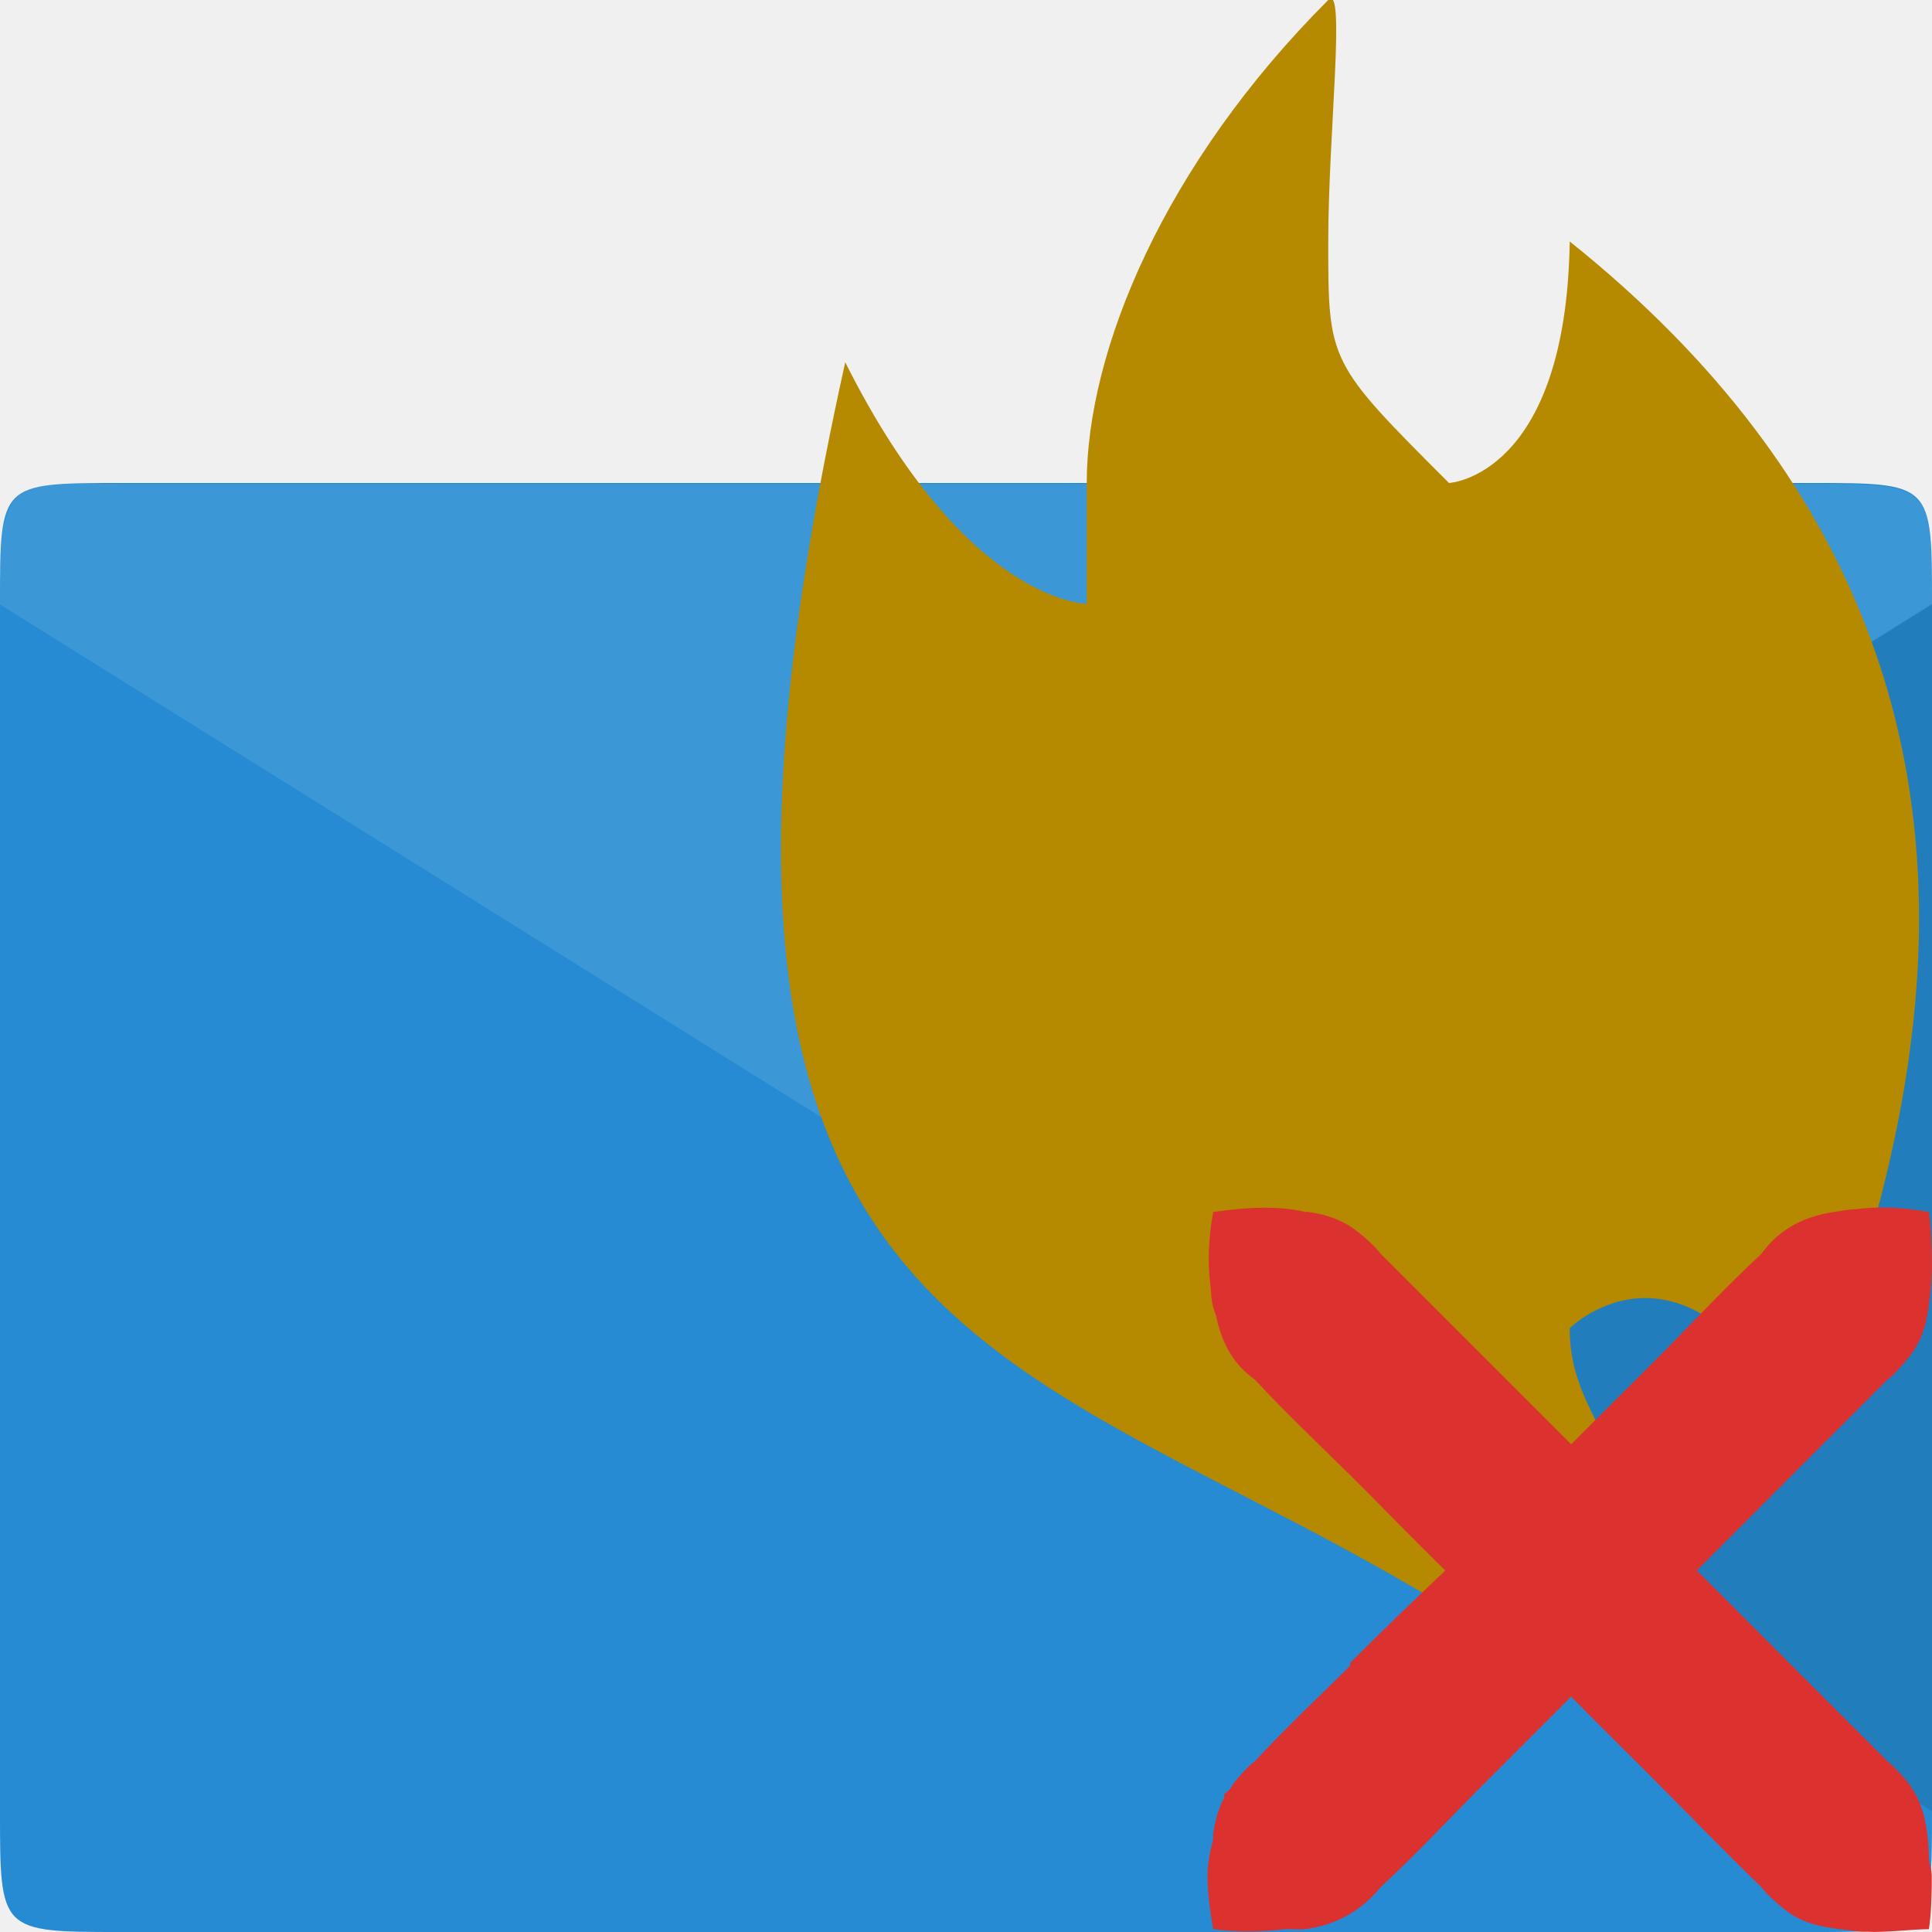
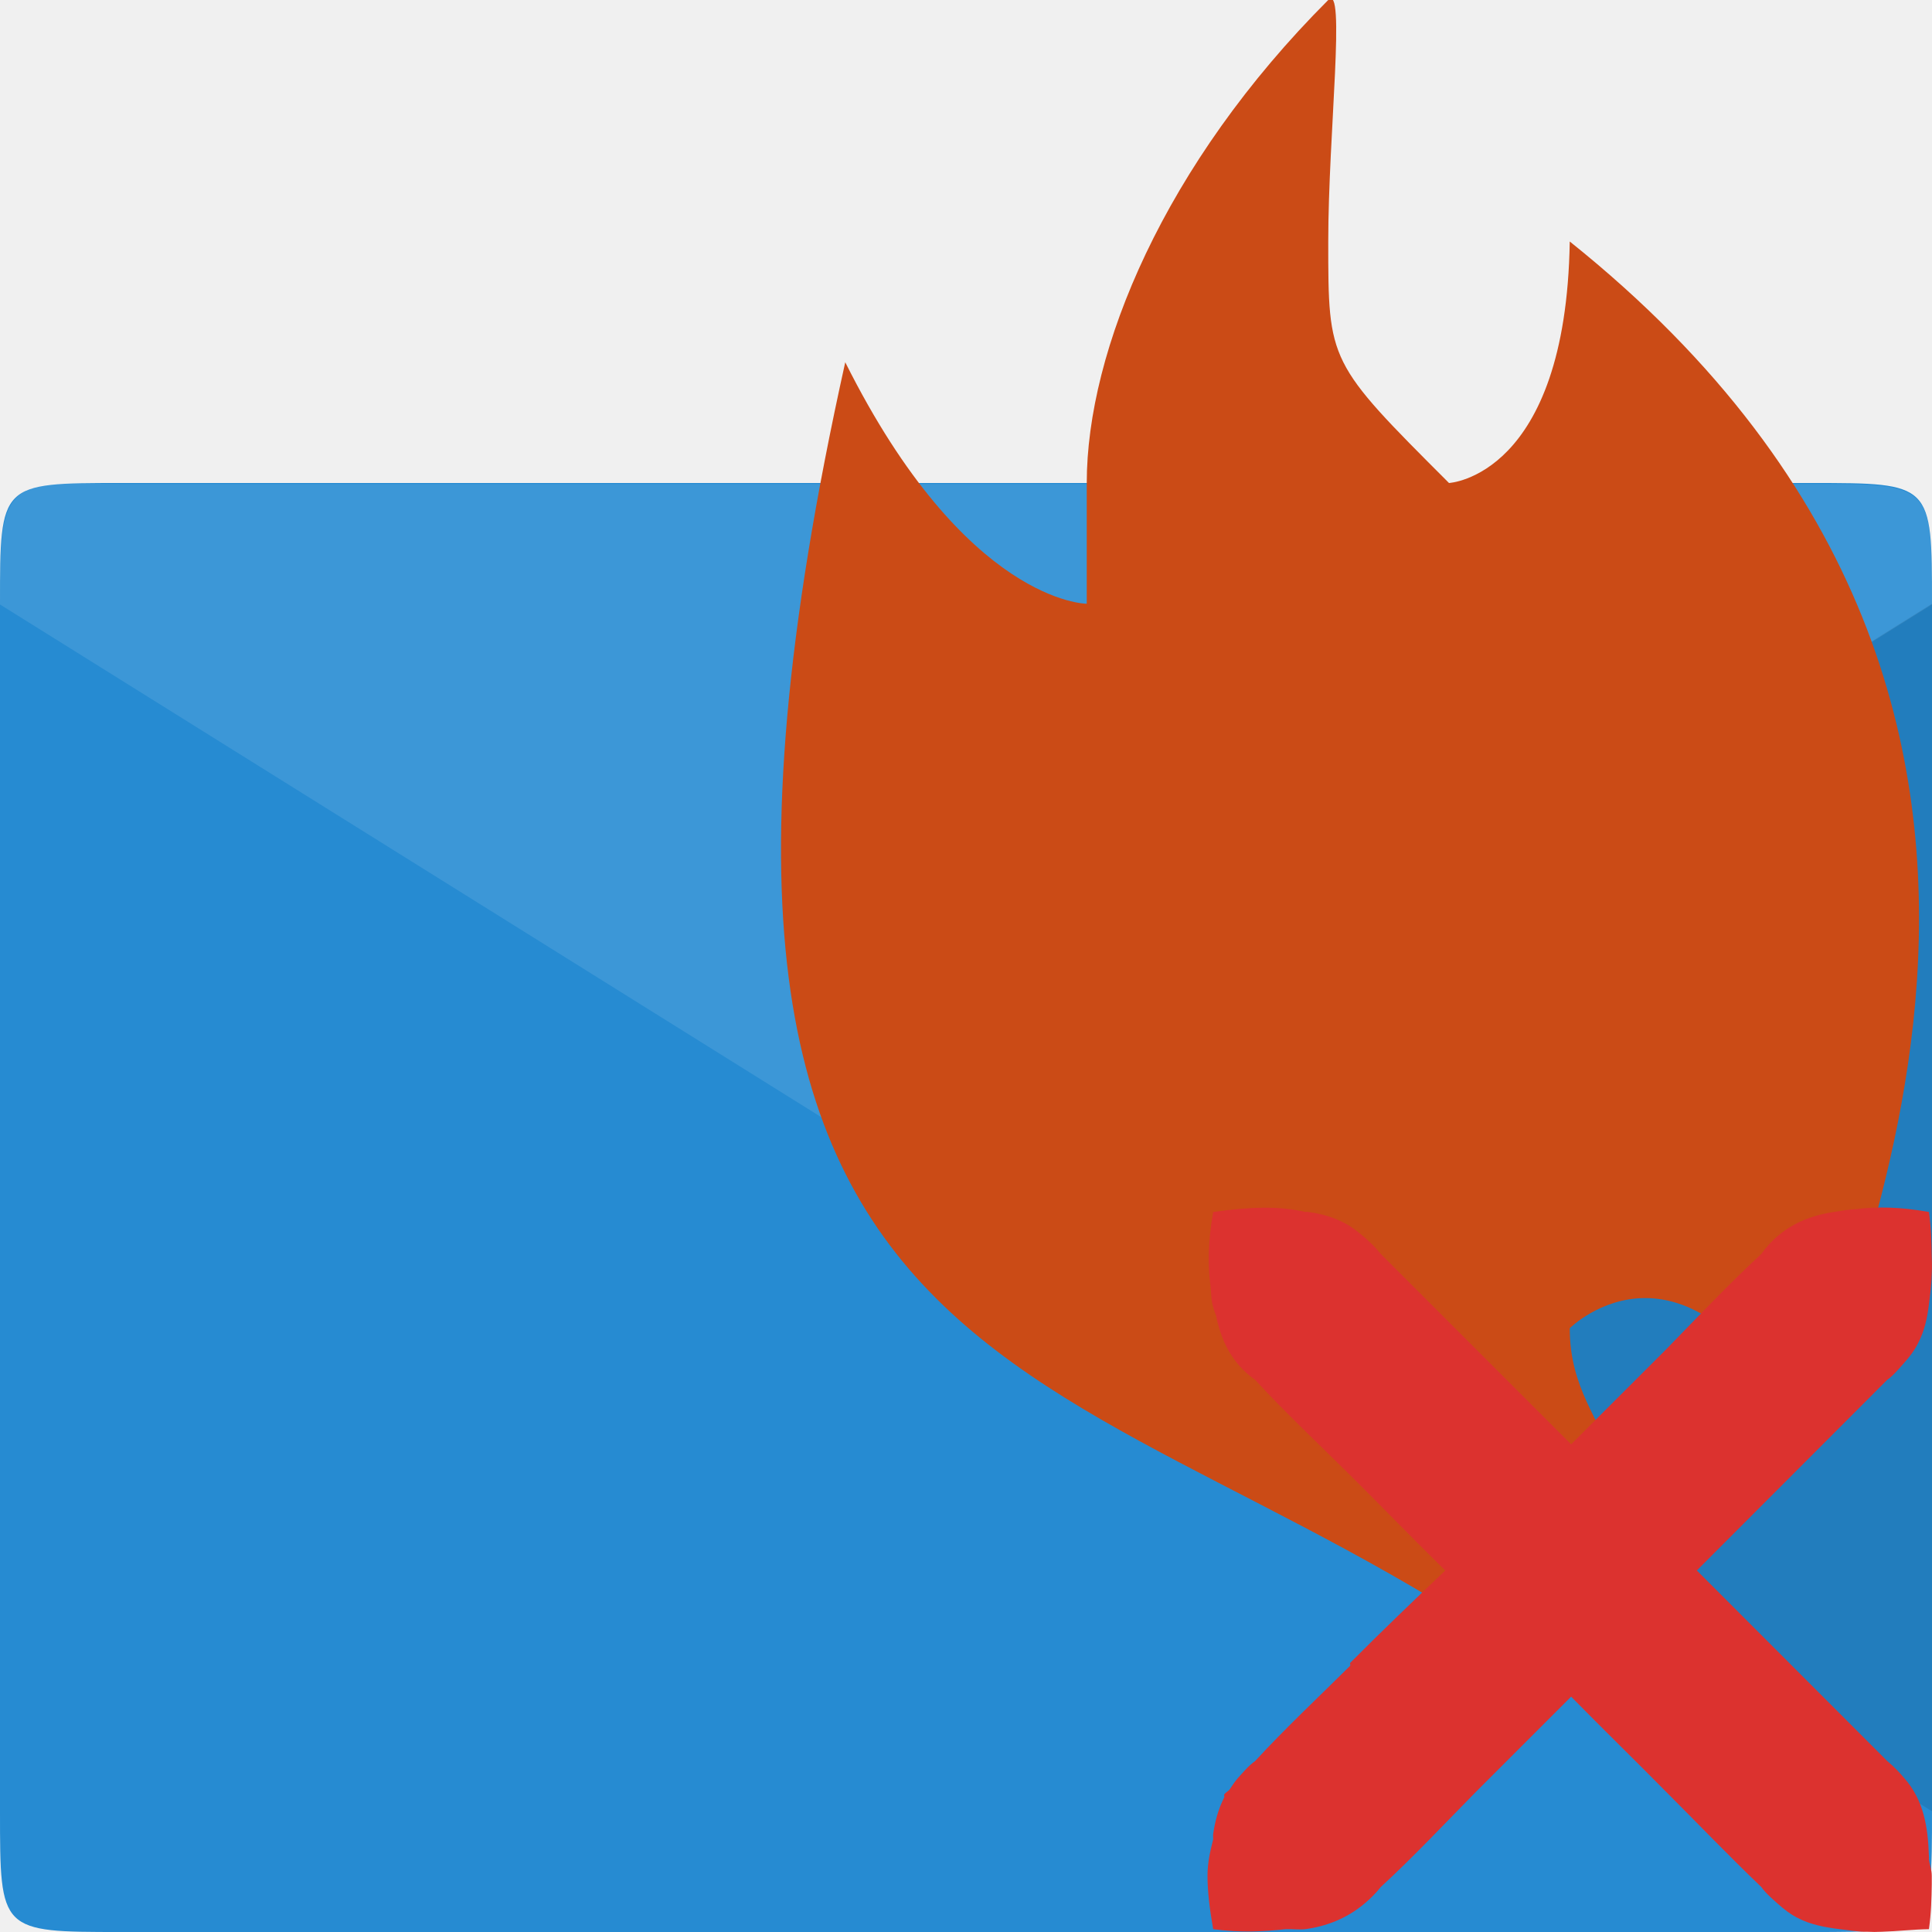
<svg xmlns="http://www.w3.org/2000/svg" width="32" height="32" viewBox="0 0 32 32">
  <path style="fill:#268bd2" d="M 2 8 C 0 8 0 8 0 10 L 0 30 C 0 32 0 32 2 32 L 30 32 C 32 32 32 32 32 30 C 32 23.562 32 13.719 32 10 C 32 8 32 8 30 8 Z " />
  <g style="fill-opacity:.102">
    <path style="fill:#fff" d="M 0.875 8.016 C 0.031 8.109 0 8.512 0 10.012 L 16 20 L 32 10.012 C 32 8.016 32 8.016 30 8.016 L 2 8.016 C 1.5 8.016 1.156 7.984 0.875 8.016 Z " />
    <path style="fill:#000" d="M 32 10 L 16 20 L 32 30 Z " />
  </g>
-   <path style="fill:#b58900" d="M 14 6 C 10 24 18 22 26 28 C 28 24 26 24 26 22 C 26 22 28 20 30 24 C 30 22 36 12 26 4 C 25.938 7.898 24 8 24 8 C 22 6 22 6 22 4 C 22 2.215 22.297 -0.297 22 0 C 19.281 2.719 18 5.809 18 8 L 18 10 C 18 10 16 10 14 6 Z " />
+   <path style="fill:#cb4b16" d="M 14 6 C 10 24 18 22 26 28 C 28 24 26 24 26 22 C 26 22 28 20 30 24 C 30 22 36 12 26 4 C 25.938 7.898 24 8 24 8 C 22 6 22 6 22 4 C 22 2.215 22.297 -0.297 22 0 C 19.281 2.719 18 5.809 18 8 L 18 10 C 18 10 16 10 14 6 Z " />
  <path style="fill:#dc322f;fill-rule:evenodd" d="M 20 31.07 C 20 31.324 20.035 31.617 20.094 31.953 C 20.555 32.016 20.945 31.992 21.297 31.953 C 21.41 31.949 21.516 31.965 21.621 31.953 C 21.965 31.906 22.297 31.781 22.594 31.535 C 22.691 31.453 22.777 31.371 22.871 31.254 C 23.418 30.75 23.926 30.207 24.445 29.68 L 26.023 28.102 C 26.543 28.633 27.074 29.148 27.598 29.68 C 28.121 30.203 28.637 30.742 29.172 31.254 C 29.25 31.363 29.359 31.453 29.449 31.535 C 29.555 31.629 29.656 31.707 29.773 31.766 C 29.988 31.879 30.227 31.922 30.469 31.953 C 30.621 31.969 30.773 32 30.934 31.996 C 31.004 32 31.086 32 31.164 31.996 C 31.434 31.988 31.688 31.957 31.949 31.953 C 31.988 31.684 31.992 31.434 31.996 31.211 C 31.996 31.168 31.996 31.109 31.996 31.07 C 31.996 30.965 31.961 30.891 31.949 30.793 C 31.949 30.777 31.953 30.762 31.949 30.746 C 31.934 30.27 31.867 29.816 31.535 29.445 C 31.453 29.348 31.371 29.262 31.258 29.168 L 28.105 26.012 L 31.258 22.855 C 31.367 22.777 31.453 22.668 31.535 22.578 C 31.629 22.473 31.707 22.371 31.766 22.254 C 31.875 22.047 31.922 21.832 31.949 21.605 C 31.984 21.348 32.008 21.086 31.996 20.816 C 31.992 20.59 31.988 20.34 31.949 20.074 C 31.465 19.988 31.082 19.984 30.746 20.027 C 30.617 20.031 30.5 20.055 30.375 20.074 C 29.93 20.141 29.492 20.324 29.172 20.77 C 28.629 21.273 28.117 21.816 27.598 22.348 L 26.023 23.922 L 22.871 20.77 C 22.777 20.652 22.691 20.574 22.594 20.488 C 22.488 20.398 22.383 20.316 22.27 20.258 C 22.078 20.156 21.879 20.102 21.668 20.074 C 21.652 20.07 21.637 20.074 21.621 20.074 C 21.191 19.973 20.703 19.988 20.094 20.074 C 20.008 20.562 20.004 20.941 20.047 21.277 C 20.062 21.398 20.059 21.539 20.094 21.648 C 20.105 21.695 20.125 21.746 20.141 21.789 C 20.223 22.184 20.387 22.57 20.789 22.855 C 21.293 23.402 21.836 23.91 22.363 24.434 C 22.891 24.957 23.406 25.492 23.938 26.012 C 23.406 26.52 22.879 27.023 22.363 27.543 C 22.355 27.551 22.371 27.582 22.363 27.59 C 21.836 28.113 21.293 28.621 20.789 29.168 C 20.68 29.246 20.59 29.355 20.508 29.445 C 20.453 29.508 20.414 29.566 20.371 29.633 C 20.348 29.668 20.297 29.688 20.277 29.723 C 20.27 29.738 20.285 29.758 20.277 29.77 C 20.18 29.961 20.125 30.164 20.094 30.375 C 20.09 30.402 20.094 30.438 20.094 30.465 C 20.047 30.652 20 30.848 20 31.07 Z " />
</svg>
